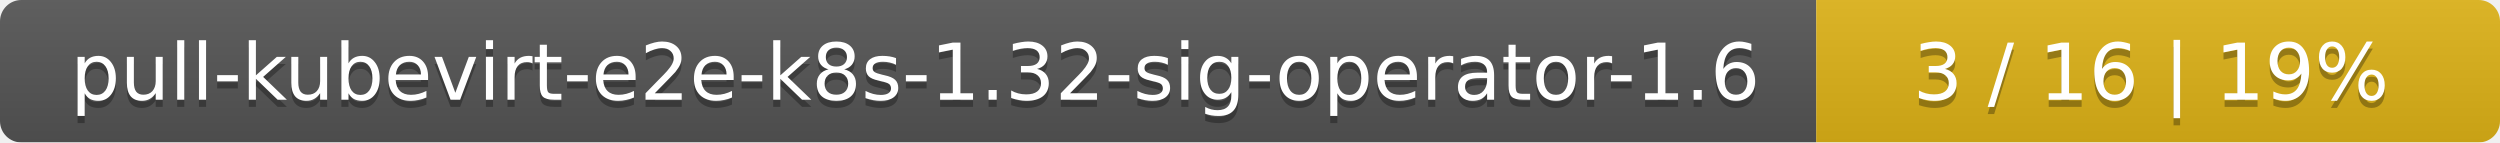
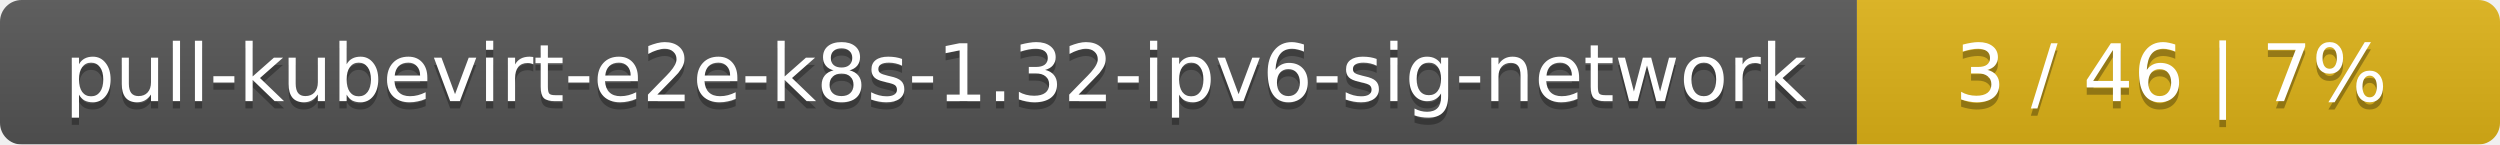
- <svg xmlns="http://www.w3.org/2000/svg" width="351" height="20">
+ <svg xmlns="http://www.w3.org/2000/svg" width="346" height="20">
  <linearGradient id="smooth" x2="0" y2="100%">
    <stop offset="0" stop-color="#bbb" stop-opacity=".1" />
    <stop offset="1" stop-opacity=".1" />
  </linearGradient>
  <mask id="round">
-     <rect width="351" height="20" rx="3" fill="#fff" />
+     <rect width="346" height="20" rx="3" fill="#fff" />
  </mask>
  <g mask="url(#round)">
-     <rect width="255" height="20" fill="#555" />
-     <rect x="255" width="96" height="20" fill="#dfb317" />
-     <rect width="351" height="20" fill="url(#smooth)" />
+     <rect width="257" height="20" fill="#555" />
+     <rect x="257" width="89" height="20" fill="#dfb317" />
+     <rect width="346" height="20" fill="url(#smooth)" />
  </g>
  <g fill="#fff" text-anchor="middle" font-family="DejaVu Sans,Verdana,Geneva,sans-serif" font-size="11">
-     <text x="128.5" y="15" fill="#010101" fill-opacity=".3">pull-kubevirt-e2e-k8s-1.32-sig-operator-1.6</text>
-     <text x="128.5" y="14">pull-kubevirt-e2e-k8s-1.32-sig-operator-1.6</text>
-     <text x="302" y="15" fill="#010101" fill-opacity=".3">3 / 16    |    19%</text>
-     <text x="302" y="14">3 / 16    |    19%</text>
+     <text x="129.5" y="15" fill="#010101" fill-opacity=".3">pull-kubevirt-e2e-k8s-1.32-ipv6-sig-network</text>
+     <text x="129.5" y="14">pull-kubevirt-e2e-k8s-1.32-ipv6-sig-network</text>
+     <text x="300.5" y="15" fill="#010101" fill-opacity=".3">3 / 46    |    7%</text>
+     <text x="300.5" y="14">3 / 46    |    7%</text>
  </g>
</svg>
